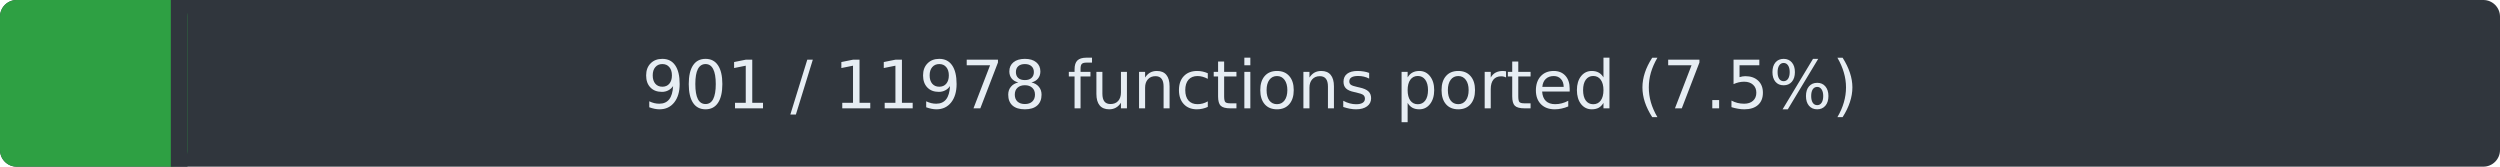
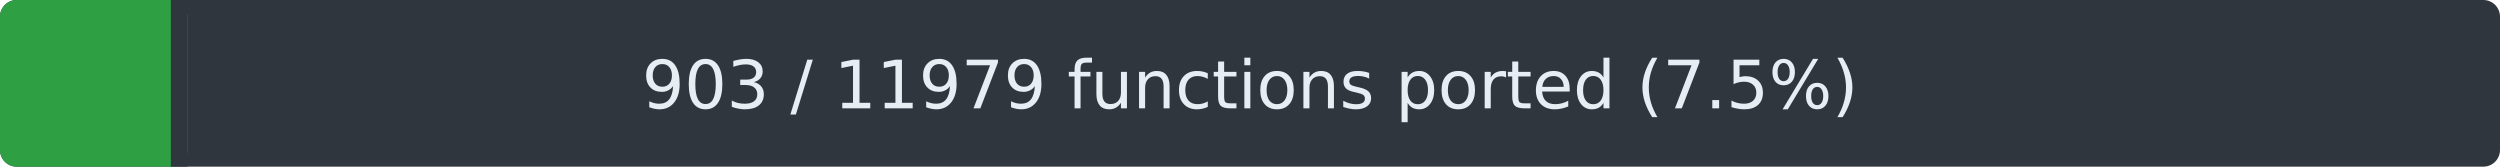
<svg xmlns="http://www.w3.org/2000/svg" width="600" height="40" role="img" aria-label="Progress: 7.5%">
  <rect x="0" y="0" width="600" height="40" rx="4" fill="#30363d" />
  <rect x="0" y="0" width="45" height="40" rx="4" fill="#2ea043" />
  <rect x="41" y="0" width="4" height="40" fill="#30363d" />
-   <text x="300" y="26" font-family="Verdana,DejaVu Sans,sans-serif" font-size="16" fill="#e6edf3" text-anchor="middle">901 / 11978 functions ported (7.5%)</text>
+   <text x="300" y="26" font-family="Verdana,DejaVu Sans,sans-serif" font-size="16" fill="#e6edf3" text-anchor="middle">903 / 11979 functions ported (7.5%)</text>
</svg>
